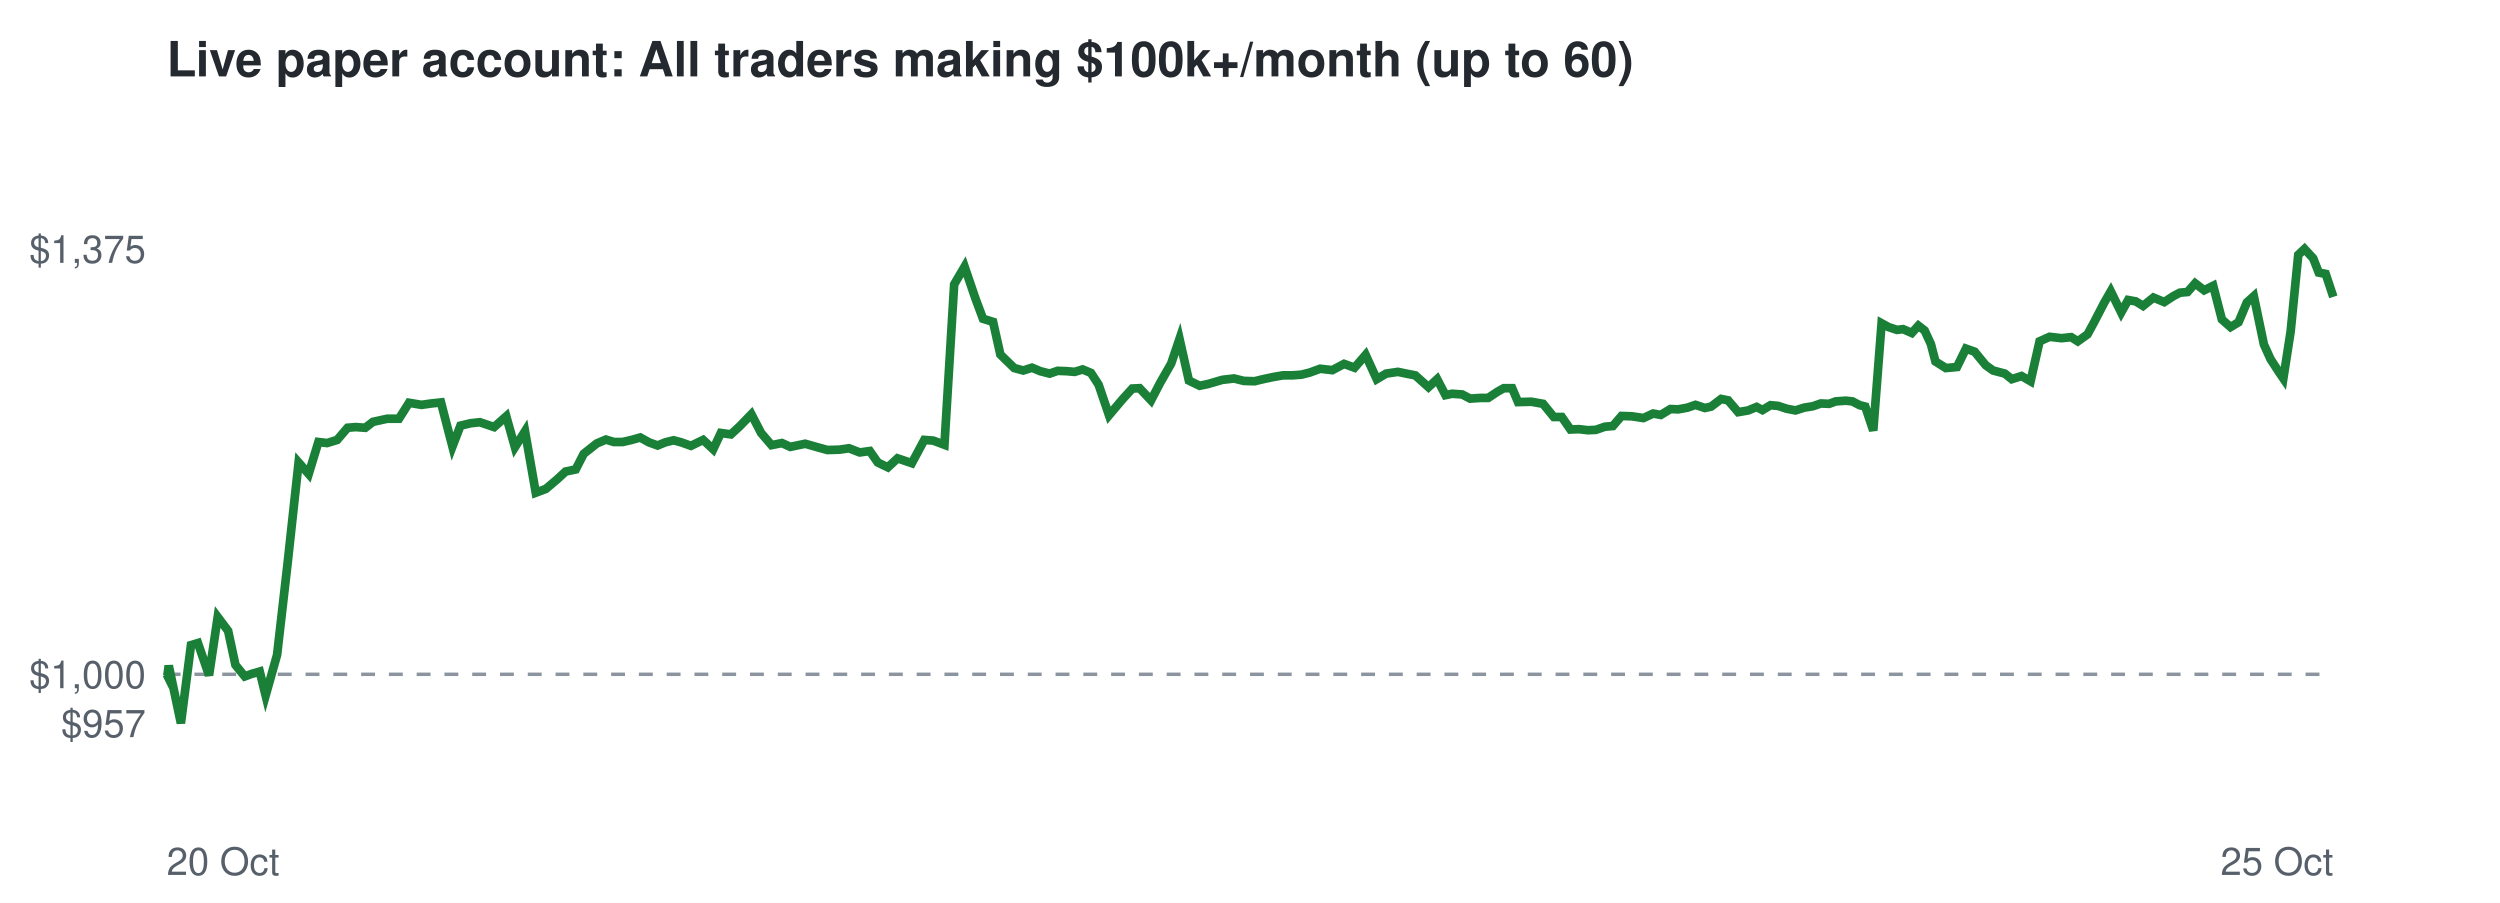
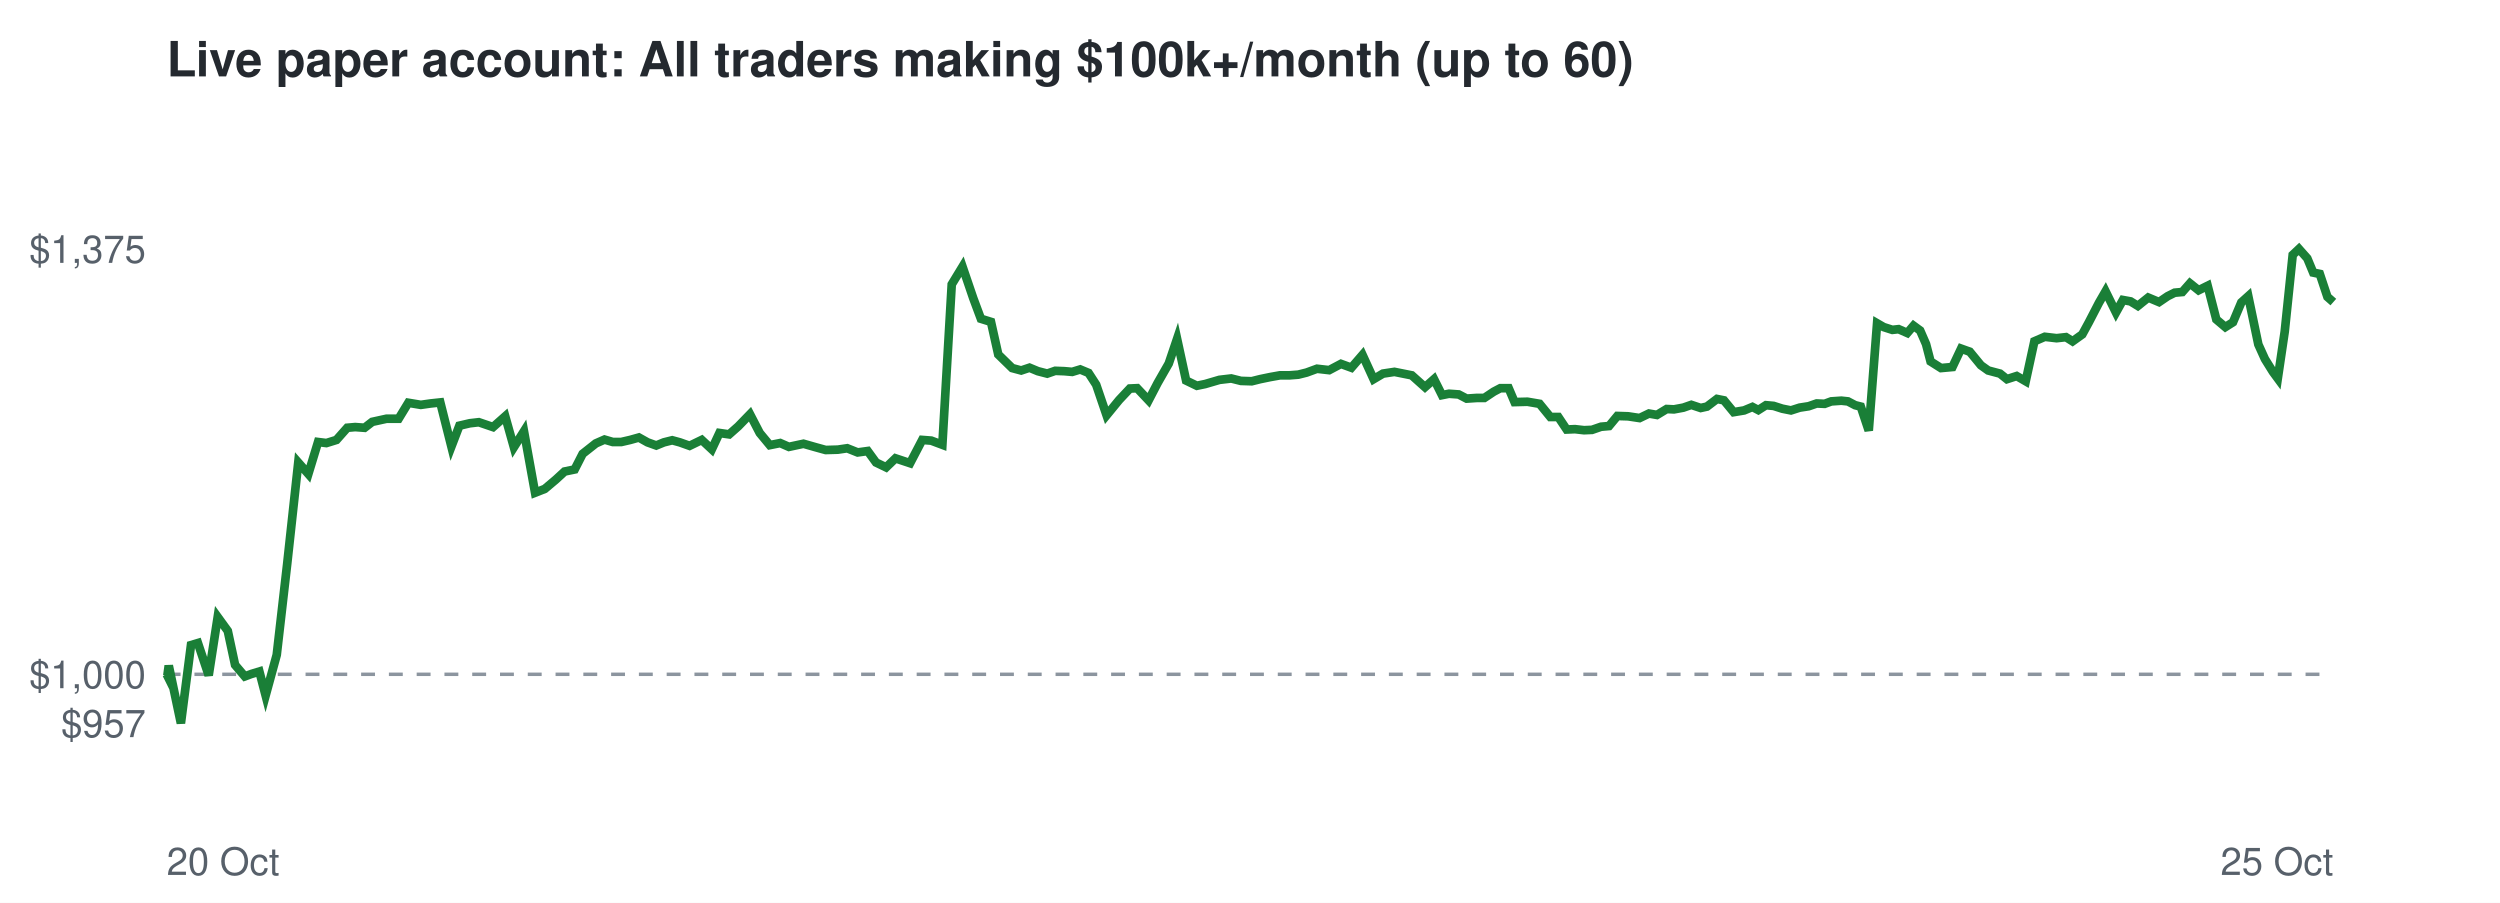
<svg xmlns="http://www.w3.org/2000/svg" viewBox="0 0 720 260" font-family="Helvetica,Arial,sans-serif">
  <rect width="720" height="260" fill="#ffffff" />
  <text x="48" y="22" font-size="14" font-weight="bold" fill="#24292f">Live paper account: All traders making $100k+/month (up to 60)</text>
  <line x1="48" x2="672" y1="194.2" y2="194.2" stroke="#8c959f" stroke-dasharray="4 4" />
  <text x="42" y="212.3" font-size="11" text-anchor="end" fill="#57606a">$957</text>
  <text x="42" y="198.2" font-size="11" text-anchor="end" fill="#57606a">$1,000</text>
  <text x="42" y="75.7" font-size="11" text-anchor="end" fill="#57606a">$1,375</text>
  <text x="48" y="252" font-size="11" fill="#57606a">20 Oct</text>
  <text x="672" y="252" font-size="11" text-anchor="end" fill="#57606a">25 Oct</text>
-   <polyline points="48.0,194.2 48.2,194.6 48.6,191.7 52.1,208.3 55.0,185.8 57.0,185.2 60.2,194.5 62.7,177.7 65.7,181.7 67.8,191.5 70.5,194.8 72.4,194.1 74.8,193.4 76.5,200.3 79.8,188.6 82.8,162.5 86.0,133.2 88.9,136.5 91.7,127.3 94.2,127.6 97.1,126.7 100.1,123.2 102.4,123.0 105.2,123.2 107.4,121.5 111.5,120.6 114.9,120.6 117.8,116.0 121.4,116.6 124.2,116.2 127.0,115.9 130.3,128.6 132.6,122.6 135.5,121.9 138.2,121.6 142.3,123.0 145.8,119.9 148.3,128.8 151.2,124.2 154.3,141.9 157.2,140.8 160.4,138.1 162.9,135.8 165.8,135.2 168.1,130.7 171.9,127.7 174.5,126.6 176.8,127.3 179.3,127.3 181.9,126.7 184.4,126.0 186.9,127.4 189.4,128.3 191.6,127.4 194.0,126.8 196.2,127.4 199.0,128.4 202.5,126.7 205.4,129.4 207.6,124.7 210.5,125.1 213.0,122.8 216.4,119.3 219.2,124.7 222.2,128.2 225.2,127.6 227.6,128.7 231.9,127.8 235.4,128.8 238.3,129.6 241.8,129.5 244.5,129.1 247.6,130.3 250.5,129.9 252.8,133.2 255.7,134.6 258.5,132.0 262.6,133.4 266.2,126.7 268.8,126.9 272.0,128.1 274.8,81.9 277.8,76.8 280.9,85.9 283.1,91.8 286.0,92.7 288.1,102.1 292.1,106.0 294.7,106.7 297.2,105.9 299.6,106.9 302.3,107.6 304.6,106.8 307.2,106.9 309.5,107.1 311.8,106.4 314.2,107.4 316.4,110.8 319.4,119.6 323.1,115.2 326.1,111.9 328.2,111.8 331.5,115.3 334.1,110.3 337.3,104.7 339.7,97.6 342.4,109.6 345.5,111.1 347.9,110.6 352.0,109.4 355.4,109.0 358.2,109.7 361.3,109.8 363.8,109.2 366.6,108.6 369.5,108.1 372.2,108.1 374.8,107.9 377.2,107.3 380.2,106.2 383.7,106.6 387.1,104.8 390.1,105.9 393.3,102.2 396.5,109.2 399.2,107.6 402.6,107.1 405.5,107.7 407.6,108.1 411.4,111.5 413.9,109.2 416.3,113.8 418.2,113.4 421.1,113.6 423.4,114.8 426.4,114.6 428.6,114.6 431.3,112.8 433.1,111.8 435.5,111.8 437.2,115.8 441.0,115.7 444.4,116.3 447.5,120.1 449.8,120.1 452.3,123.7 454.7,123.6 457.3,123.9 459.6,123.8 462.2,122.9 464.5,122.7 467.0,119.8 470.0,119.9 473.3,120.4 476.1,119.1 478.3,119.5 481.1,117.8 483.3,117.9 486.0,117.4 488.3,116.6 491.0,117.5 492.8,117.1 495.7,114.9 497.7,115.3 500.6,118.7 503.5,118.2 505.9,117.2 507.6,118.1 509.9,116.7 512.1,116.9 514.5,117.7 517.1,118.2 519.6,117.4 522.1,117.0 524.4,116.2 526.8,116.3 528.7,115.6 531.6,115.4 533.5,115.6 535.6,116.7 537.2,117.1 539.5,124.0 541.9,93.1 543.9,94.2 546.3,95.0 548.1,94.8 550.6,95.9 552.5,93.8 554.3,95.2 556.1,99.1 557.4,104.1 560.4,106.0 563.6,105.7 566.2,100.4 568.7,101.3 571.9,105.2 574.0,106.7 577.4,107.6 579.4,109.2 582.2,108.3 584.8,109.8 587.4,98.3 590.3,97.0 593.7,97.4 596.5,97.1 598.4,98.3 601.2,96.3 603.1,92.8 606.0,87.2 607.9,83.9 610.9,90.0 612.9,86.4 615.1,86.8 617.2,88.1 620.2,85.7 623.3,87.0 625.9,85.3 627.8,84.3 630.0,84.1 632.2,81.6 634.8,83.6 637.4,82.3 639.9,92.0 642.4,94.2 644.7,92.8 647.1,87.1 649.1,85.3 652.0,99.2 653.9,103.4 656.3,107.1 657.6,109.0 659.7,95.5 661.9,73.4 663.7,71.7 666.2,74.4 667.8,78.5 669.8,78.9 672.0,85.5" fill="none" stroke="#1a7f37" stroke-width="2.5" />
+   <polyline points="48.0,194.2 48.2,194.6 48.6,191.7 52.1,208.3 55.0,185.8 57.0,185.2 60.1,194.5 62.7,177.7 65.6,181.7 67.7,191.5 70.5,194.8 72.4,194.1 74.7,193.4 76.5,200.3 79.7,188.6 82.7,162.5 85.9,133.2 88.8,136.5 91.6,127.3 94.0,127.6 96.9,126.7 100.0,123.2 102.3,123.0 105.0,123.2 107.2,121.5 111.3,120.6 114.8,120.6 117.6,116.0 121.2,116.6 124.0,116.2 126.8,115.9 130.0,128.6 132.3,122.6 135.3,121.9 137.9,121.6 142.0,123.0 145.5,119.9 148.0,128.8 150.9,124.2 154.1,141.9 156.9,140.8 160.1,138.1 162.6,135.8 165.5,135.2 167.8,130.7 171.6,127.7 174.1,126.6 176.5,127.3 178.9,127.3 181.5,126.7 184.0,126.0 186.5,127.4 189.0,128.3 191.2,127.4 193.6,126.8 195.8,127.4 198.6,128.4 202.1,126.7 205.0,129.4 207.2,124.7 210.0,125.1 212.6,122.8 216.0,119.3 218.8,124.7 221.7,128.2 224.7,127.6 227.2,128.7 231.4,127.8 234.9,128.8 237.8,129.6 241.3,129.5 244.0,129.1 247.0,130.3 249.9,129.9 252.3,133.2 255.2,134.6 257.9,132.0 262.1,133.4 265.6,126.7 268.2,126.9 271.4,128.1 274.1,81.9 277.2,76.8 280.3,85.9 282.5,91.8 285.4,92.7 287.5,102.1 291.5,106.0 294.1,106.7 296.5,105.9 298.9,106.9 301.6,107.6 303.9,106.8 306.5,106.9 308.8,107.1 311.1,106.4 313.5,107.4 315.7,110.8 318.7,119.6 322.3,115.2 325.4,111.9 327.5,111.8 330.8,115.3 333.4,110.3 336.6,104.7 339.0,97.6 341.6,109.6 344.7,111.1 347.1,110.6 351.2,109.4 354.6,109.0 357.4,109.7 360.5,109.8 362.9,109.2 365.8,108.6 368.6,108.1 371.3,108.1 373.9,107.9 376.3,107.3 379.3,106.2 382.8,106.6 386.2,104.8 389.2,105.9 392.4,102.2 395.6,109.2 398.3,107.6 401.6,107.1 404.6,107.7 406.6,108.1 410.4,111.5 413.0,109.2 415.3,113.8 417.3,113.4 420.1,113.6 422.4,114.8 425.4,114.6 427.5,114.6 430.2,112.8 432.1,111.8 434.5,111.8 436.2,115.8 439.9,115.7 443.4,116.3 446.5,120.1 448.8,120.1 451.2,123.7 453.6,123.6 456.2,123.9 458.5,123.8 461.1,122.9 463.4,122.7 465.8,119.8 468.9,119.9 472.2,120.4 474.9,119.1 477.2,119.5 480.0,117.8 482.1,117.9 484.8,117.4 487.1,116.6 489.8,117.5 491.6,117.1 494.5,114.9 496.5,115.3 499.3,118.7 502.3,118.2 504.7,117.2 506.4,118.1 508.6,116.7 510.8,116.9 513.3,117.7 515.8,118.2 518.3,117.4 520.9,117.0 523.2,116.2 525.5,116.3 527.4,115.6 530.3,115.4 532.2,115.6 534.3,116.7 535.9,117.1 538.2,124.0 540.6,93.1 542.5,94.2 545.0,95.0 546.8,94.8 549.3,95.9 551.1,93.8 553.0,95.2 554.7,99.1 556.0,104.1 559.0,106.0 562.3,105.7 564.8,100.4 567.3,101.3 570.5,105.2 572.6,106.7 576.0,107.6 578.0,109.2 580.8,108.3 583.4,109.8 585.9,98.3 588.9,97.0 592.3,97.4 595.0,97.1 596.9,98.3 599.7,96.3 601.6,92.8 604.5,87.2 606.4,83.9 609.4,90.0 611.4,86.4 613.6,86.8 615.7,88.1 618.7,85.7 621.8,87.0 624.3,85.3 626.3,84.3 628.5,84.1 630.7,81.6 633.2,83.6 635.8,82.3 638.3,92.0 640.9,94.2 643.1,92.8 645.5,87.1 647.5,85.3 650.4,99.2 652.3,103.4 654.6,107.1 656.0,109.0 658.0,95.5 660.3,73.4 662.1,71.7 664.5,74.4 666.2,78.5 668.1,78.9 670.3,85.5 672.0,87.0" fill="none" stroke="#1a7f37" stroke-width="2.5" />
</svg>
